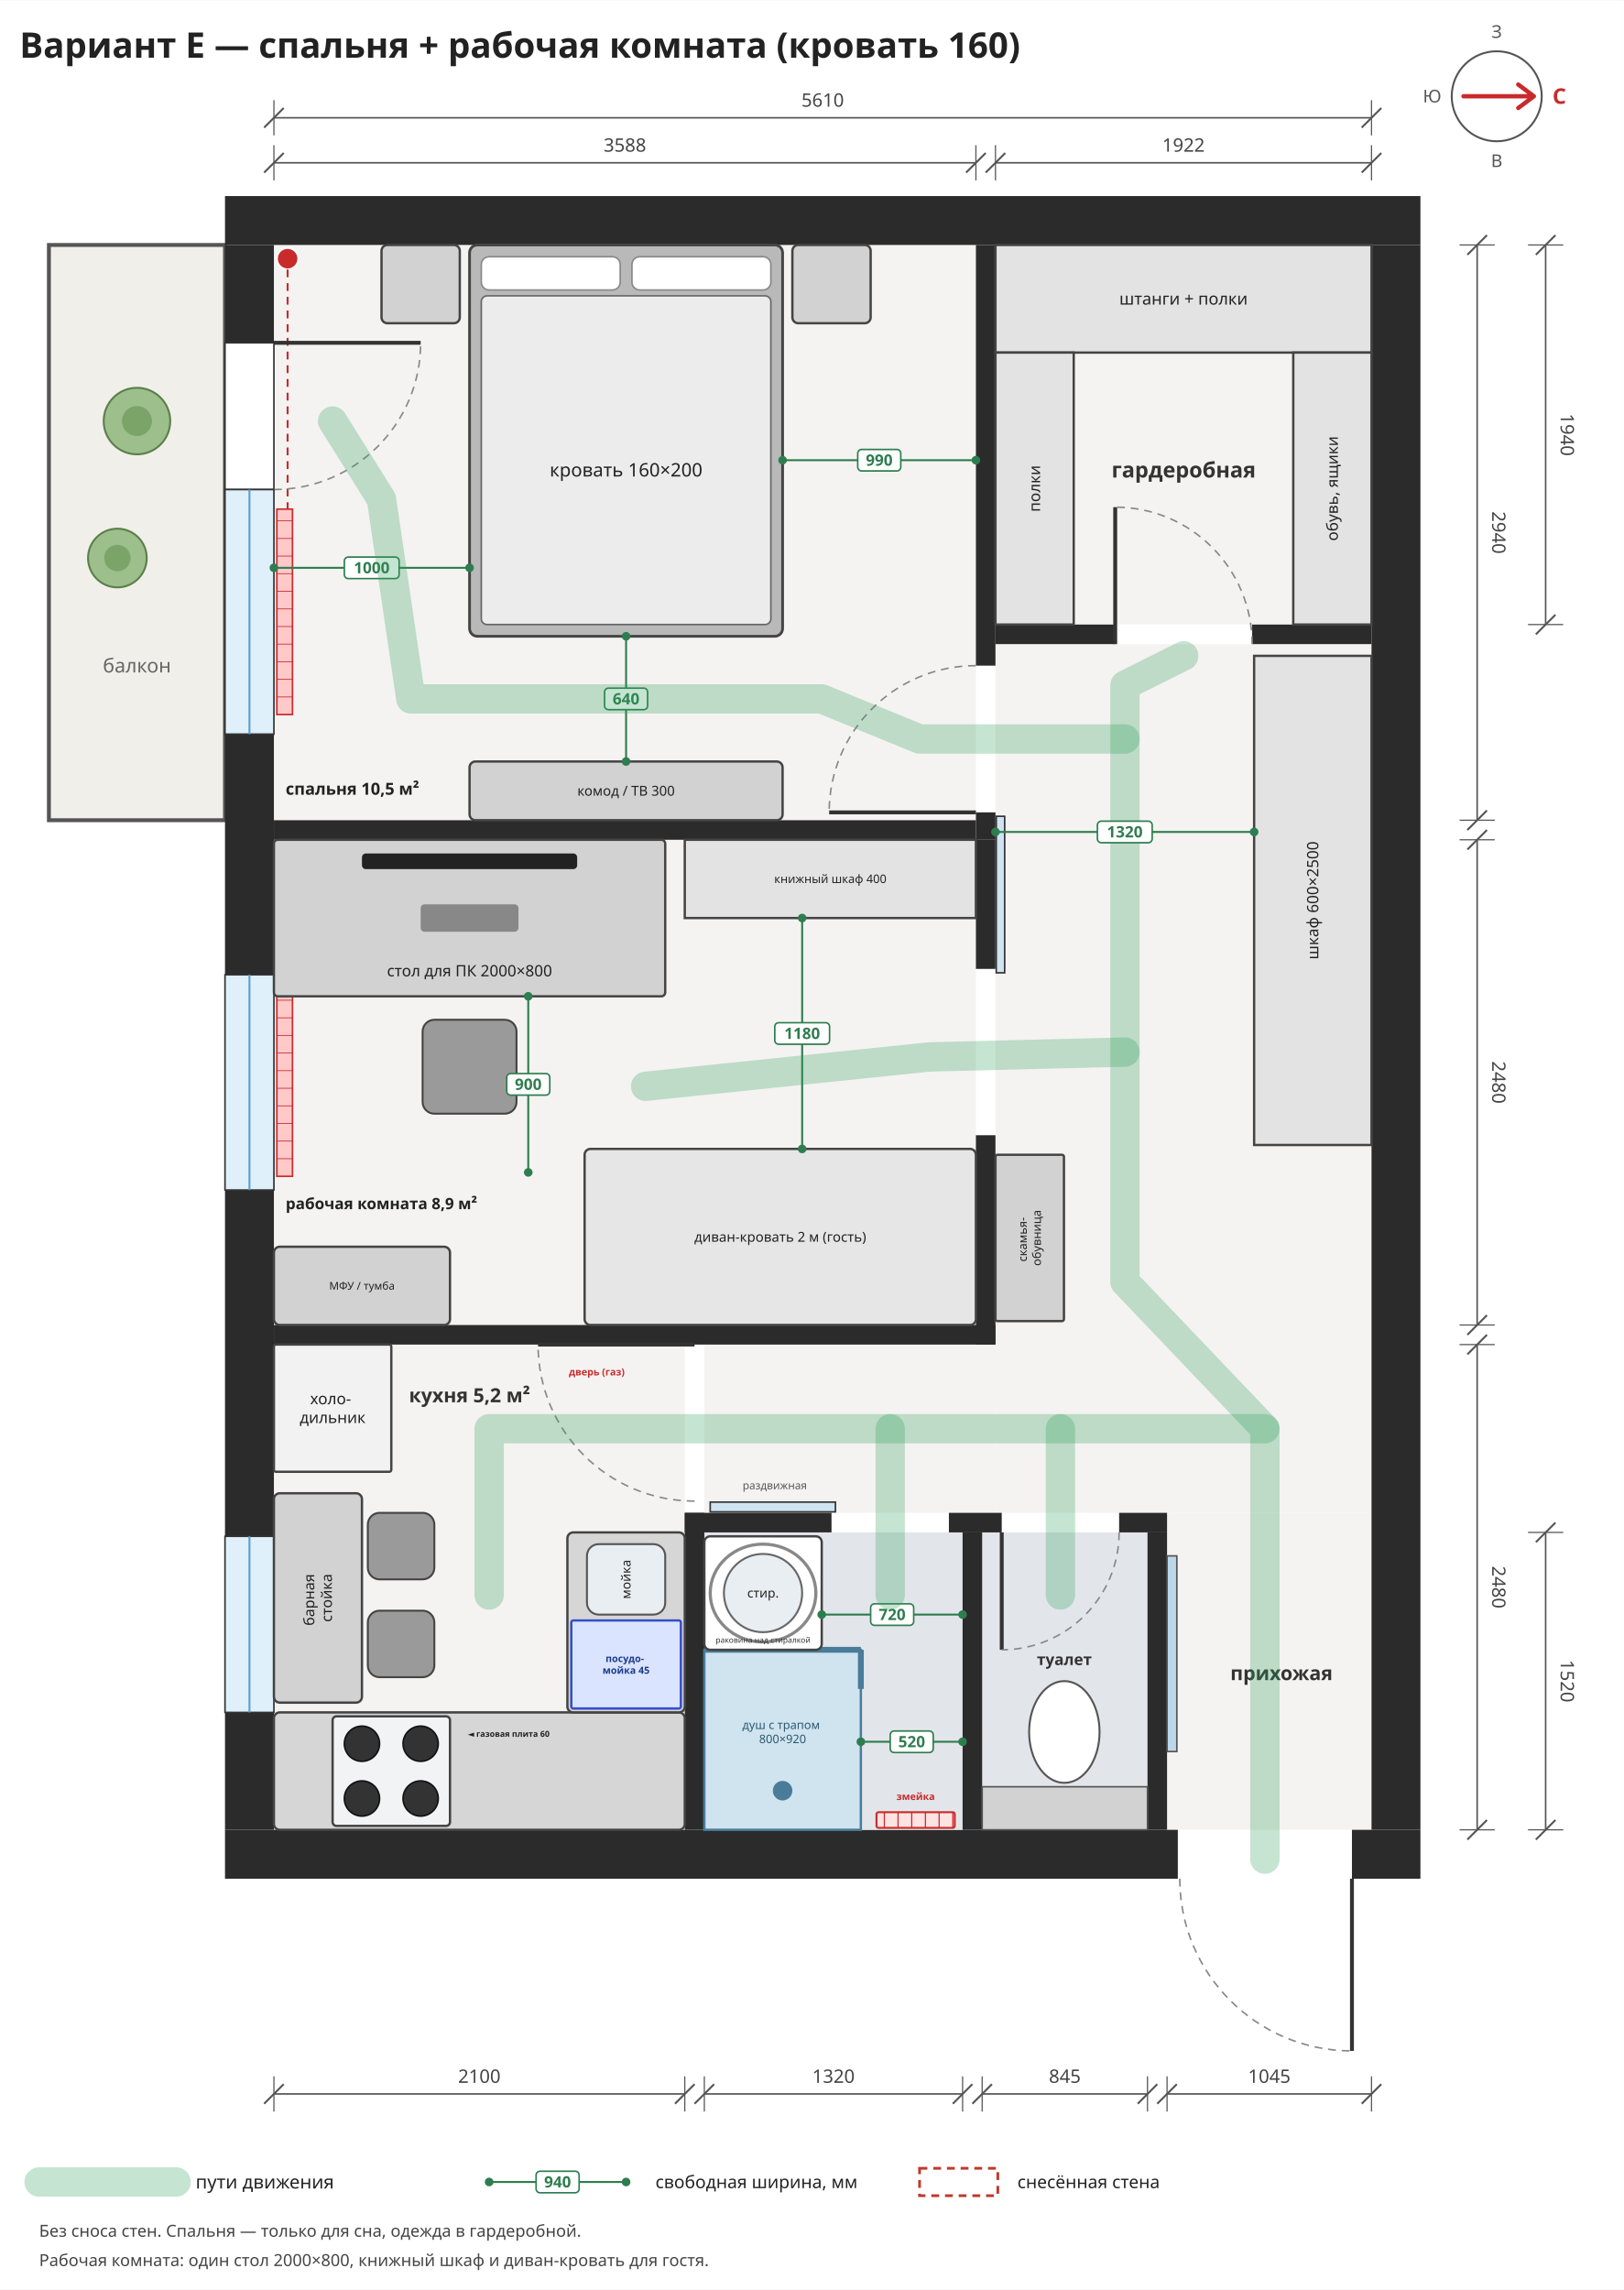
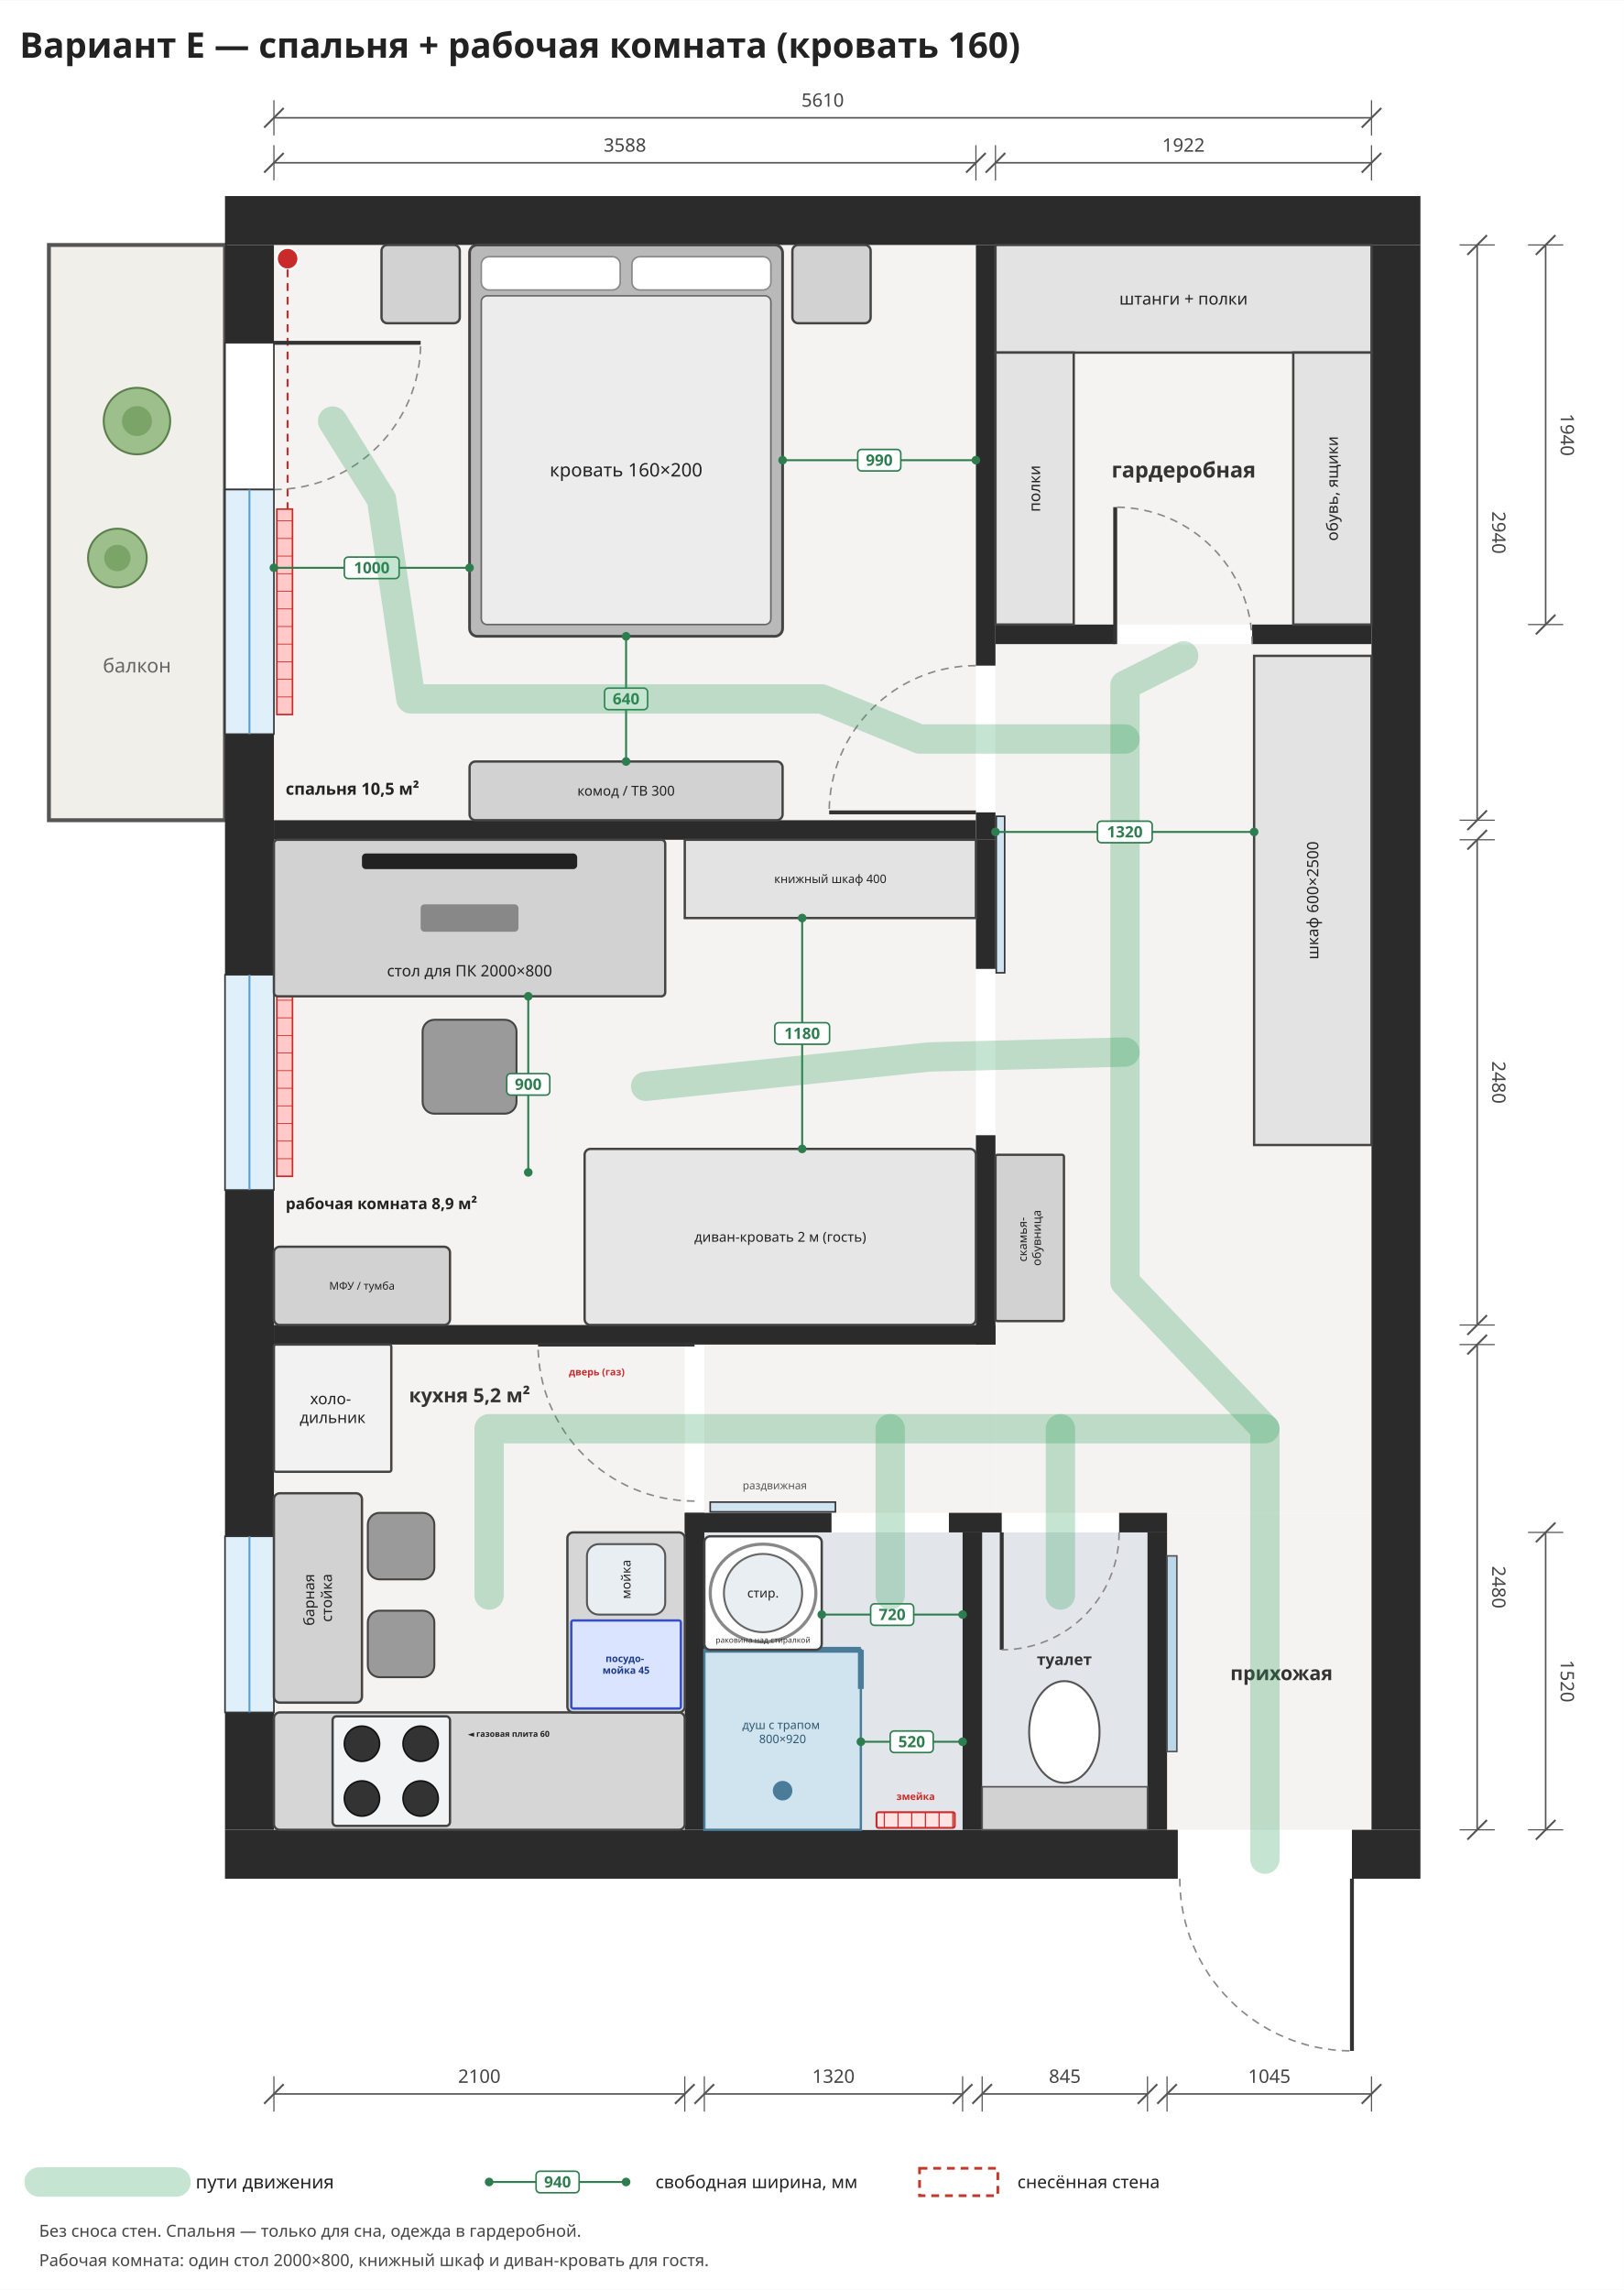
<svg xmlns="http://www.w3.org/2000/svg" viewBox="-1400 -1250 8300 11700" width="1185" height="1671">
  <rect x="-1400" y="-1250" width="8300" height="11700" fill="#ffffff" />
  <rect x="0" y="0" width="3588" height="2940" rx="0" fill="#f4f3f1" stroke="none" stroke-width="12" opacity="1" />
  <rect x="0" y="3040" width="3588" height="2480" rx="0" fill="#f4f3f1" stroke="none" stroke-width="12" opacity="1" />
  <rect x="0" y="5620" width="2100" height="2480" rx="0" fill="#f4f3f1" stroke="none" stroke-width="12" opacity="1" />
  <rect x="3688" y="0" width="1922" height="1940" rx="0" fill="#f4f3f1" stroke="none" stroke-width="12" opacity="1" />
  <rect x="3688" y="2040" width="1922" height="4440" rx="0" fill="#f4f3f1" stroke="none" stroke-width="12" opacity="1" />
  <rect x="2200" y="5620" width="1488" height="860" rx="0" fill="#f4f3f1" stroke="none" stroke-width="12" opacity="1" />
  <rect x="4565" y="6480" width="1045" height="1620" rx="0" fill="#f4f3f1" stroke="none" stroke-width="12" opacity="1" />
  <rect x="-1150" y="0" width="900" height="2940" rx="0" fill="#f1efe9" stroke="#555" stroke-width="20" opacity="1" />
  <text font-family="Noto Sans, DejaVu Sans, Arial, sans-serif" font-size="100" fill="#666" font-weight="normal" text-anchor="middle">
    <tspan x="-700" y="2185.0">балкон</tspan>
  </text>
  <rect x="15" y="1350" width="80" height="1050" rx="0" fill="#ffc9c9" stroke="#c92a2a" stroke-width="8" opacity="1" />
  <line x1="15" y1="1410" x2="95" y2="1410" stroke="#c92a2a" stroke-width="4" />
  <line x1="15" y1="1500" x2="95" y2="1500" stroke="#c92a2a" stroke-width="4" />
  <line x1="15" y1="1590" x2="95" y2="1590" stroke="#c92a2a" stroke-width="4" />
  <line x1="15" y1="1680" x2="95" y2="1680" stroke="#c92a2a" stroke-width="4" />
  <line x1="15" y1="1770" x2="95" y2="1770" stroke="#c92a2a" stroke-width="4" />
  <line x1="15" y1="1860" x2="95" y2="1860" stroke="#c92a2a" stroke-width="4" />
  <line x1="15" y1="1950" x2="95" y2="1950" stroke="#c92a2a" stroke-width="4" />
  <line x1="15" y1="2040" x2="95" y2="2040" stroke="#c92a2a" stroke-width="4" />
  <line x1="15" y1="2130" x2="95" y2="2130" stroke="#c92a2a" stroke-width="4" />
  <line x1="15" y1="2220" x2="95" y2="2220" stroke="#c92a2a" stroke-width="4" />
  <line x1="15" y1="2310" x2="95" y2="2310" stroke="#c92a2a" stroke-width="4" />
  <rect x="15" y="3800" width="80" height="960" rx="0" fill="#ffc9c9" stroke="#c92a2a" stroke-width="8" opacity="1" />
  <line x1="15" y1="3860" x2="95" y2="3860" stroke="#c92a2a" stroke-width="4" />
  <line x1="15" y1="3950" x2="95" y2="3950" stroke="#c92a2a" stroke-width="4" />
  <line x1="15" y1="4040" x2="95" y2="4040" stroke="#c92a2a" stroke-width="4" />
  <line x1="15" y1="4130" x2="95" y2="4130" stroke="#c92a2a" stroke-width="4" />
  <line x1="15" y1="4220" x2="95" y2="4220" stroke="#c92a2a" stroke-width="4" />
  <line x1="15" y1="4310" x2="95" y2="4310" stroke="#c92a2a" stroke-width="4" />
  <line x1="15" y1="4400" x2="95" y2="4400" stroke="#c92a2a" stroke-width="4" />
  <line x1="15" y1="4490" x2="95" y2="4490" stroke="#c92a2a" stroke-width="4" />
  <line x1="15" y1="4580" x2="95" y2="4580" stroke="#c92a2a" stroke-width="4" />
  <line x1="15" y1="4670" x2="95" y2="4670" stroke="#c92a2a" stroke-width="4" />
  <rect x="15" y="6700" width="80" height="700" rx="0" fill="#ffc9c9" stroke="#c92a2a" stroke-width="8" opacity="1" />
  <line x1="15" y1="6760" x2="95" y2="6760" stroke="#c92a2a" stroke-width="4" />
  <line x1="15" y1="6850" x2="95" y2="6850" stroke="#c92a2a" stroke-width="4" />
  <line x1="15" y1="6940" x2="95" y2="6940" stroke="#c92a2a" stroke-width="4" />
  <line x1="15" y1="7030" x2="95" y2="7030" stroke="#c92a2a" stroke-width="4" />
  <line x1="15" y1="7120" x2="95" y2="7120" stroke="#c92a2a" stroke-width="4" />
  <line x1="15" y1="7210" x2="95" y2="7210" stroke="#c92a2a" stroke-width="4" />
  <line x1="15" y1="7300" x2="95" y2="7300" stroke="#c92a2a" stroke-width="4" />
  <line x1="15" y1="7390" x2="95" y2="7390" stroke="#c92a2a" stroke-width="4" />
  <circle cx="70" cy="70" r="55" fill="#c92a2a" stroke="#fff" stroke-width="10" />
  <circle cx="70" cy="3110" r="55" fill="#c92a2a" stroke="#fff" stroke-width="10" />
  <path d="M70,125 L70,1350" stroke="#c92a2a" stroke-width="10" stroke-dasharray="40,30" fill="none" />
  <path d="M70,3165 L70,3800" stroke="#c92a2a" stroke-width="10" stroke-dasharray="40,30" fill="none" />
  <rect x="-250" y="-250" width="6110" height="250" rx="0" fill="#2b2b2b" stroke="none" stroke-width="12" opacity="1" />
  <rect x="-250" y="8100" width="4870" height="250" rx="0" fill="#2b2b2b" stroke="none" stroke-width="12" opacity="1" />
  <rect x="5510" y="8100" width="350" height="250" rx="0" fill="#2b2b2b" stroke="none" stroke-width="12" opacity="1" />
  <rect x="-250" y="0" width="250" height="500" rx="0" fill="#2b2b2b" stroke="none" stroke-width="12" opacity="1" />
  <rect x="-250" y="2500" width="250" height="1230" rx="0" fill="#2b2b2b" stroke="none" stroke-width="12" opacity="1" />
  <rect x="-250" y="4830" width="250" height="1770" rx="0" fill="#2b2b2b" stroke="none" stroke-width="12" opacity="1" />
  <rect x="-250" y="7500" width="250" height="600" rx="0" fill="#2b2b2b" stroke="none" stroke-width="12" opacity="1" />
  <rect x="5610" y="0" width="250" height="8100" rx="0" fill="#2b2b2b" stroke="none" stroke-width="12" opacity="1" />
  <rect x="-250" y="500" width="250" height="750" rx="0" fill="#ffffff" stroke="#333" stroke-width="8" opacity="1" />
  <line x1="0" y1="500" x2="750.0" y2="500.0" stroke="#333" stroke-width="20" />
  <path d="M0,1250 A750,750 0 0,0 750,500" fill="none" stroke="#888" stroke-width="8" stroke-dasharray="40,30" />
  <rect x="-250" y="1250" width="250" height="1250" rx="0" fill="#dff0fb" stroke="#333" stroke-width="8" opacity="1" />
  <line x1="-125.0" y1="1250" x2="-125.0" y2="2500" stroke="#5a9fd4" stroke-width="10" />
  <rect x="-250" y="3730" width="250" height="1100" rx="0" fill="#dff0fb" stroke="#333" stroke-width="8" opacity="1" />
  <line x1="-125.0" y1="3730" x2="-125.0" y2="4830" stroke="#5a9fd4" stroke-width="10" />
  <rect x="-250" y="6600" width="250" height="900" rx="0" fill="#dff0fb" stroke="#333" stroke-width="8" opacity="1" />
  <line x1="-125.0" y1="6600" x2="-125.0" y2="7500" stroke="#5a9fd4" stroke-width="10" />
  <rect x="0" y="2940" width="3588" height="100" rx="0" fill="#2b2b2b" stroke="none" stroke-width="12" opacity="1" />
  <rect x="0" y="5520" width="3688" height="100" rx="0" fill="#2b2b2b" stroke="none" stroke-width="12" opacity="1" />
  <rect x="3588" y="0" width="100" height="2150" rx="0" fill="#2b2b2b" stroke="none" stroke-width="12" opacity="1" />
  <rect x="3588" y="2900" width="100" height="140" rx="0" fill="#2b2b2b" stroke="none" stroke-width="12" opacity="1" />
  <rect x="3588" y="3040" width="100" height="660" rx="0" fill="#2b2b2b" stroke="none" stroke-width="12" opacity="1" />
  <rect x="3588" y="4550" width="100" height="1070" rx="0" fill="#2b2b2b" stroke="none" stroke-width="12" opacity="1" />
  <rect x="3692" y="2920" width="43" height="800" rx="0" fill="#cfe3f1" stroke="#333" stroke-width="8" opacity="1" />
  <rect x="3688" y="1940" width="612" height="100" rx="0" fill="#2b2b2b" stroke="none" stroke-width="12" opacity="1" />
  <rect x="5000" y="1940" width="610" height="100" rx="0" fill="#2b2b2b" stroke="none" stroke-width="12" opacity="1" />
  <line x1="3588" y1="2900" x2="2838.0" y2="2900.0" stroke="#333" stroke-width="20" />
  <path d="M3588,2150 A750,750 0 0,0 2838,2900" fill="none" stroke="#888" stroke-width="8" stroke-dasharray="40,30" />
  <line x1="4300" y1="2040" x2="4300.0" y2="1340.0" stroke="#333" stroke-width="20" />
  <path d="M5000,2040 A700,700 0 0,0 4300,1340" fill="none" stroke="#888" stroke-width="8" stroke-dasharray="40,30" />
  <line x1="5510" y1="8350" x2="5510.0" y2="9230.0" stroke="#333" stroke-width="20" />
  <path d="M4630,8350 A880,880 0 0,0 5510,9230" fill="none" stroke="#888" stroke-width="8" stroke-dasharray="40,30" />
  <rect x="2200" y="6580" width="1320" height="1520" rx="0" fill="#e2e6ea" stroke="none" stroke-width="12" opacity="1" />
  <rect x="3620" y="6580" width="845" height="1520" rx="0" fill="#e2e6ea" stroke="none" stroke-width="12" opacity="1" />
  <rect x="2100" y="6480" width="100" height="1620" rx="0" fill="#2b2b2b" stroke="none" stroke-width="12" opacity="1" />
  <rect x="4465" y="6580" width="100" height="1520" rx="0" fill="#2b2b2b" stroke="none" stroke-width="12" opacity="1" />
  <rect x="2100" y="6480" width="750" height="100" rx="0" fill="#2b2b2b" stroke="none" stroke-width="12" opacity="1" />
  <rect x="3450" y="6480" width="270" height="100" rx="0" fill="#2b2b2b" stroke="none" stroke-width="12" opacity="1" />
  <rect x="4320" y="6480" width="245" height="100" rx="0" fill="#2b2b2b" stroke="none" stroke-width="12" opacity="1" />
  <rect x="3520" y="6580" width="100" height="1520" rx="0" fill="#2b2b2b" stroke="none" stroke-width="12" opacity="1" />
  <rect x="2230" y="6425" width="640" height="50" rx="0" fill="#cfe3f1" stroke="#333" stroke-width="8" opacity="1" />
  <text font-family="Noto Sans, DejaVu Sans, Arial, sans-serif" font-size="55" fill="#555" font-weight="normal" text-anchor="middle">
    <tspan x="2560" y="6359.25">раздвижная</tspan>
  </text>
  <rect x="3080" y="8010" width="400" height="80" rx="10" fill="#ffe3e3" stroke="#c92a2a" stroke-width="10" opacity="1" />
  <line x1="3120" y1="8010" x2="3120" y2="8090" stroke="#c92a2a" stroke-width="6" />
  <line x1="3190" y1="8010" x2="3190" y2="8090" stroke="#c92a2a" stroke-width="6" />
  <line x1="3260" y1="8010" x2="3260" y2="8090" stroke="#c92a2a" stroke-width="6" />
  <line x1="3330" y1="8010" x2="3330" y2="8090" stroke="#c92a2a" stroke-width="6" />
  <line x1="3400" y1="8010" x2="3400" y2="8090" stroke="#c92a2a" stroke-width="6" />
  <line x1="3470" y1="8010" x2="3470" y2="8090" stroke="#c92a2a" stroke-width="6" />
  <text font-family="Noto Sans, DejaVu Sans, Arial, sans-serif" font-size="50" fill="#c92a2a" font-weight="bold" text-anchor="middle">
    <tspan x="3280" y="7947.5">змейка</tspan>
  </text>
  <rect x="2200" y="7180" width="800" height="920" rx="0" fill="#cfe4ef" stroke="#4a7c99" stroke-width="12" opacity="1" />
  <line x1="2200" y1="7180" x2="3000" y2="7180" stroke="#4a7c99" stroke-width="30" />
  <line x1="3000" y1="7180" x2="3000" y2="7380" stroke="#4a7c99" stroke-width="30" />
  <circle cx="2600" cy="7900" r="50" fill="#4a7c99" stroke="none" stroke-width="0" />
  <text font-family="Noto Sans, DejaVu Sans, Arial, sans-serif" font-size="60" fill="#2d5870" font-weight="normal" text-anchor="middle">
    <tspan x="2600" y="7585.0">душ с трапом</tspan>
    <tspan x="2600" y="7657.0">800×920</tspan>
  </text>
  <rect x="2200" y="6600" width="600" height="580" rx="30" fill="#ffffff" stroke="#444" stroke-width="12" opacity="1" />
  <circle cx="2500" cy="6890" r="200" fill="#e8eef2" stroke="#666" stroke-width="10" />
  <ellipse cx="2500" cy="6890" rx="270" ry="250" fill="none" stroke="#888" stroke-width="16" />
  <text font-family="Noto Sans, DejaVu Sans, Arial, sans-serif" font-size="65" fill="#222" font-weight="normal" text-anchor="middle">
    <tspan x="2500" y="6912.75">стир.</tspan>
  </text>
  <text font-family="Noto Sans, DejaVu Sans, Arial, sans-serif" font-size="40" fill="#333" font-weight="normal" text-anchor="middle">
    <tspan x="2500" y="7144.0">раковина над стиралкой</tspan>
  </text>
  <rect x="3620" y="7880" width="845" height="220" rx="0" fill="#d2d2d2" stroke="#555" stroke-width="8" opacity="1" />
  <ellipse cx="4040" cy="7600" rx="180" ry="260" fill="#ffffff" stroke="#555" stroke-width="10" />
  <line x1="3720" y1="6580" x2="3720.0" y2="7180.0" stroke="#333" stroke-width="20" />
  <path d="M4320,6580 A600,600 0 0,1 3720,7180" fill="none" stroke="#888" stroke-width="8" stroke-dasharray="40,30" />
  <text font-family="Noto Sans, DejaVu Sans, Arial, sans-serif" font-size="80" fill="#333" font-weight="bold" text-anchor="middle">
    <tspan x="4040" y="7258.0">туалет</tspan>
  </text>
  <line x1="2800" y1="7000" x2="3520" y2="7000" stroke="#2e7d4f" stroke-width="10" />
  <circle cx="2800" cy="7000" r="22" fill="#2e7d4f" stroke="none" stroke-width="0" />
  <circle cx="3520" cy="7000" r="22" fill="#2e7d4f" stroke="none" stroke-width="0" />
  <rect x="3050.0" y="6945.0" width="220.0" height="110.0" rx="20" fill="#ffffff" stroke="#2e7d4f" stroke-width="8" opacity="1" />
  <text font-family="Noto Sans, DejaVu Sans, Arial, sans-serif" font-size="80" fill="#2e7d4f" font-weight="bold" text-anchor="middle">
    <tspan x="3160.0" y="7028.0">720</tspan>
  </text>
  <line x1="3000" y1="7650" x2="3520" y2="7650" stroke="#2e7d4f" stroke-width="10" />
  <circle cx="3000" cy="7650" r="22" fill="#2e7d4f" stroke="none" stroke-width="0" />
  <circle cx="3520" cy="7650" r="22" fill="#2e7d4f" stroke="none" stroke-width="0" />
  <rect x="3150.0" y="7595.0" width="220.0" height="110.0" rx="20" fill="#ffffff" stroke="#2e7d4f" stroke-width="8" opacity="1" />
  <text font-family="Noto Sans, DejaVu Sans, Arial, sans-serif" font-size="80" fill="#2e7d4f" font-weight="bold" text-anchor="middle">
    <tspan x="3260.0" y="7678.0">520</tspan>
  </text>
  <rect x="4565" y="6700" width="50" height="1000" rx="0" fill="#bcd7ea" stroke="#555" stroke-width="8" opacity="1" />
  <text font-family="Noto Sans, DejaVu Sans, Arial, sans-serif" font-size="100" fill="#333" font-weight="bold" text-anchor="middle">
    <tspan x="5150" y="7335.0">прихожая</tspan>
  </text>
  <rect x="0" y="7500" width="2100" height="600" rx="30" fill="#d6d6d6" stroke="#444" stroke-width="12" opacity="1" />
  <rect x="1500" y="6580" width="600" height="920" rx="30" fill="#d6d6d6" stroke="#444" stroke-width="12" opacity="1" />
  <rect x="300" y="7520" width="600" height="560" rx="20" fill="#f1f3f5" stroke="#444" stroke-width="12" opacity="1" />
  <circle cx="450" cy="7660" r="90" fill="#333" stroke="#111" stroke-width="8" />
  <circle cx="750" cy="7660" r="90" fill="#333" stroke="#111" stroke-width="8" />
  <circle cx="450" cy="7940" r="90" fill="#333" stroke="#111" stroke-width="8" />
  <circle cx="750" cy="7940" r="90" fill="#333" stroke="#111" stroke-width="8" />
  <text font-family="Noto Sans, DejaVu Sans, Arial, sans-serif" font-size="42" fill="#222" font-weight="bold" text-anchor="middle">
    <tspan x="1200" y="7624.7">◄ газовая плита 60</tspan>
  </text>
  <rect x="1600" y="6640" width="400" height="360" rx="60" fill="#e9eef2" stroke="#555" stroke-width="10" opacity="1" />
  <text font-family="Noto Sans, DejaVu Sans, Arial, sans-serif" font-size="65" fill="#222" font-weight="normal" text-anchor="middle" transform="rotate(-90 1800 6820)">
    <tspan x="1800" y="6842.75">мойка</tspan>
  </text>
  <rect x="1520" y="7030" width="560" height="450" rx="10" fill="#dbe4ff" stroke="#364fc7" stroke-width="12" opacity="1" />
  <text font-family="Noto Sans, DejaVu Sans, Arial, sans-serif" font-size="50" fill="#1c3a8a" font-weight="bold" text-anchor="middle">
    <tspan x="1800" y="7242.5">посудо-</tspan>
    <tspan x="1800" y="7302.5">мойка 45</tspan>
  </text>
  <rect x="0" y="5620" width="600" height="650" rx="10" fill="#f2f2f2" stroke="#444" stroke-width="12" opacity="1" />
  <text font-family="Noto Sans, DejaVu Sans, Arial, sans-serif" font-size="80" fill="#222" font-weight="normal" text-anchor="middle">
    <tspan x="300.0" y="5925.0">холо-</tspan>
    <tspan x="300.0" y="6021.0">дильник</tspan>
  </text>
  <line x1="2150" y1="5620" x2="1350.0" y2="5620.0" stroke="#333" stroke-width="20" />
  <path d="M2150,6420 A800,800 0 0,1 1350,5620" fill="none" stroke="#888" stroke-width="8" stroke-dasharray="40,30" />
  <text font-family="Noto Sans, DejaVu Sans, Arial, sans-serif" font-size="50" fill="#c92a2a" font-weight="bold" text-anchor="middle">
    <tspan x="1650" y="5777.5">дверь (газ)</tspan>
  </text>
  <rect x="0" y="6380" width="450" height="1070" rx="30" fill="#d2d2d2" stroke="#444" stroke-width="12" opacity="1" />
  <text font-family="Noto Sans, DejaVu Sans, Arial, sans-serif" font-size="75" fill="#222" font-weight="normal" text-anchor="middle" transform="rotate(-90 225.0 6915.0)">
    <tspan x="225.0" y="6896.25">барная</tspan>
    <tspan x="225.0" y="6986.25">стойка</tspan>
  </text>
  <rect x="480" y="6480" width="340" height="340" rx="60" fill="#9a9a9a" stroke="#444" stroke-width="10" opacity="1" />
  <rect x="480" y="6980" width="340" height="340" rx="60" fill="#9a9a9a" stroke="#444" stroke-width="10" opacity="1" />
  <text font-family="Noto Sans, DejaVu Sans, Arial, sans-serif" font-size="100" fill="#333" font-weight="bold" text-anchor="middle">
    <tspan x="1000" y="5915.0">кухня 5,2 м²</tspan>
  </text>
  <rect x="3688" y="0" width="1922" height="550" rx="0" fill="#e3e3e3" stroke="#444" stroke-width="12" opacity="1" />
  <text font-family="Noto Sans, DejaVu Sans, Arial, sans-serif" font-size="85" fill="#222" font-weight="normal" text-anchor="middle">
    <tspan x="4649.0" y="304.75">штанги + полки</tspan>
  </text>
  <rect x="3688" y="550" width="400" height="1390" rx="0" fill="#e3e3e3" stroke="#444" stroke-width="12" opacity="1" />
  <text font-family="Noto Sans, DejaVu Sans, Arial, sans-serif" font-size="80" fill="#222" font-weight="normal" text-anchor="middle" transform="rotate(-90 3888.0 1245.0)">
    <tspan x="3888.0" y="1273.0">полки</tspan>
  </text>
  <rect x="5210" y="550" width="400" height="1390" rx="0" fill="#e3e3e3" stroke="#444" stroke-width="12" opacity="1" />
  <text font-family="Noto Sans, DejaVu Sans, Arial, sans-serif" font-size="80" fill="#222" font-weight="normal" text-anchor="middle" transform="rotate(-90 5410.0 1245.0)">
    <tspan x="5410.0" y="1273.0">обувь, ящики</tspan>
  </text>
  <text font-family="Noto Sans, DejaVu Sans, Arial, sans-serif" font-size="110" fill="#333" font-weight="bold" text-anchor="middle">
    <tspan x="4650" y="1188.5">гардеробная</tspan>
  </text>
  <rect x="5010" y="2100" width="600" height="2500" rx="0" fill="#e3e3e3" stroke="#444" stroke-width="12" opacity="1" />
  <text font-family="Noto Sans, DejaVu Sans, Arial, sans-serif" font-size="80" fill="#222" font-weight="normal" text-anchor="middle" transform="rotate(-90 5310.0 3350.0)">
    <tspan x="5310.0" y="3378.0">шкаф 600×2500</tspan>
  </text>
  <rect x="3688" y="4650" width="350" height="850" rx="10" fill="#d2d2d2" stroke="#444" stroke-width="12" opacity="1" />
  <text font-family="Noto Sans, DejaVu Sans, Arial, sans-serif" font-size="60" fill="#222" font-weight="normal" text-anchor="middle" transform="rotate(-90 3863.0 5075.0)">
    <tspan x="3863.0" y="5060.0">скамья-</tspan>
    <tspan x="3863.0" y="5132.0">обувница</tspan>
  </text>
  <circle cx="-700" cy="900" r="170" fill="#9cbf8b" stroke="#5b7f4c" stroke-width="10" />
  <circle cx="-700" cy="900" r="76.5" fill="#7ba468" stroke="none" stroke-width="0" />
  <circle cx="-800" cy="1600" r="150" fill="#9cbf8b" stroke="#5b7f4c" stroke-width="10" />
  <circle cx="-800" cy="1600" r="67.5" fill="#7ba468" stroke="none" stroke-width="0" />
  <rect x="1000" y="0" width="1600" height="2000" rx="40" fill="#b9b9b9" stroke="#444" stroke-width="14" opacity="1" />
  <rect x="1060" y="260" width="1480" height="1680" rx="30" fill="#ececec" stroke="#666" stroke-width="8" opacity="1" />
  <rect x="1060.0" y="60" width="710.0" height="170" rx="40" fill="#ffffff" stroke="#888" stroke-width="8" opacity="1" />
  <rect x="1830.0" y="60" width="710.0" height="170" rx="40" fill="#ffffff" stroke="#888" stroke-width="8" opacity="1" />
  <text font-family="Noto Sans, DejaVu Sans, Arial, sans-serif" font-size="95" fill="#222" font-weight="normal" text-anchor="middle">
    <tspan x="1800.0" y="1183.25">кровать 160×200</tspan>
  </text>
  <rect x="550" y="0" width="400" height="400" rx="30" fill="#d2d2d2" stroke="#444" stroke-width="12" opacity="1" />
  <rect x="2650" y="0" width="400" height="400" rx="30" fill="#d2d2d2" stroke="#444" stroke-width="12" opacity="1" />
  <rect x="1000" y="2640" width="1600" height="300" rx="30" fill="#d2d2d2" stroke="#444" stroke-width="12" opacity="1" />
  <text font-family="Noto Sans, DejaVu Sans, Arial, sans-serif" font-size="70" fill="#222" font-weight="normal" text-anchor="middle">
    <tspan x="1800.0" y="2814.5">комод / ТВ 300</tspan>
  </text>
  <text font-family="Noto Sans, DejaVu Sans, Arial, sans-serif" font-size="85" fill="#222" font-weight="bold" text-anchor="start">
    <tspan x="60" y="2809.75">спальня 10,5 м²</tspan>
  </text>
  <line x1="2600" y1="1100" x2="3588" y2="1100" stroke="#2e7d4f" stroke-width="10" />
  <circle cx="2600" cy="1100" r="22" fill="#2e7d4f" stroke="none" stroke-width="0" />
  <circle cx="3588" cy="1100" r="22" fill="#2e7d4f" stroke="none" stroke-width="0" />
  <rect x="2984.0" y="1045.0" width="220.0" height="110.0" rx="20" fill="#ffffff" stroke="#2e7d4f" stroke-width="8" opacity="1" />
  <text font-family="Noto Sans, DejaVu Sans, Arial, sans-serif" font-size="80" fill="#2e7d4f" font-weight="bold" text-anchor="middle">
    <tspan x="3094.0" y="1128.0">990</tspan>
  </text>
  <line x1="0" y1="1650" x2="1000" y2="1650" stroke="#2e7d4f" stroke-width="10" />
  <circle cx="0" cy="1650" r="22" fill="#2e7d4f" stroke="none" stroke-width="0" />
  <circle cx="1000" cy="1650" r="22" fill="#2e7d4f" stroke="none" stroke-width="0" />
  <rect x="360.0" y="1595.0" width="280.0" height="110.0" rx="20" fill="#ffffff" stroke="#2e7d4f" stroke-width="8" opacity="1" />
  <text font-family="Noto Sans, DejaVu Sans, Arial, sans-serif" font-size="80" fill="#2e7d4f" font-weight="bold" text-anchor="middle">
    <tspan x="500.0" y="1678.0">1000</tspan>
  </text>
  <line x1="1800" y1="2000" x2="1800" y2="2640" stroke="#2e7d4f" stroke-width="10" />
  <circle cx="1800" cy="2000" r="22" fill="#2e7d4f" stroke="none" stroke-width="0" />
  <circle cx="1800" cy="2640" r="22" fill="#2e7d4f" stroke="none" stroke-width="0" />
  <rect x="1690.0" y="2265.0" width="220.0" height="110.0" rx="20" fill="#ffffff" stroke="#2e7d4f" stroke-width="8" opacity="1" />
  <text font-family="Noto Sans, DejaVu Sans, Arial, sans-serif" font-size="80" fill="#2e7d4f" font-weight="bold" text-anchor="middle">
    <tspan x="1800.0" y="2348.0">640</tspan>
  </text>
  <rect x="0" y="3040" width="2000" height="800" rx="20" fill="#d2d2d2" stroke="#444" stroke-width="12" opacity="1" />
  <rect x="450.0" y="3110" width="1100.0" height="80" rx="20" fill="#222" stroke="none" stroke-width="0" opacity="1" />
  <rect x="750.0" y="3370" width="500.0" height="140" rx="20" fill="#888" stroke="none" stroke-width="0" opacity="1" />
  <text font-family="Noto Sans, DejaVu Sans, Arial, sans-serif" font-size="80" fill="#222" font-weight="normal" text-anchor="middle">
    <tspan x="1000.0" y="3738.0">стол для ПК 2000×800</tspan>
  </text>
  <rect x="760" y="3960" width="480" height="480" rx="60" fill="#9a9a9a" stroke="#444" stroke-width="10" opacity="1" />
  <rect x="2100" y="3040" width="1488" height="400" rx="0" fill="#e3e3e3" stroke="#444" stroke-width="12" opacity="1" />
  <text font-family="Noto Sans, DejaVu Sans, Arial, sans-serif" font-size="60" fill="#222" font-weight="normal" text-anchor="middle">
    <tspan x="2844.0" y="3261.0">книжный шкаф 400</tspan>
  </text>
  <rect x="1588" y="4620" width="2000" height="900" rx="30" fill="#e6e6e6" stroke="#444" stroke-width="12" opacity="1" />
  <text font-family="Noto Sans, DejaVu Sans, Arial, sans-serif" font-size="70" fill="#222" font-weight="normal" text-anchor="middle">
    <tspan x="2588.0" y="5094.5">диван-кровать 2 м (гость)</tspan>
  </text>
  <rect x="0" y="5120" width="900" height="400" rx="30" fill="#d2d2d2" stroke="#444" stroke-width="12" opacity="1" />
  <text font-family="Noto Sans, DejaVu Sans, Arial, sans-serif" font-size="55" fill="#222" font-weight="normal" text-anchor="middle">
    <tspan x="450.0" y="5339.25">МФУ / тумба</tspan>
  </text>
  <text font-family="Noto Sans, DejaVu Sans, Arial, sans-serif" font-size="80" fill="#222" font-weight="bold" text-anchor="start">
    <tspan x="60" y="4928.0">рабочая комната 8,9 м²</tspan>
  </text>
  <line x1="1300" y1="3840" x2="1300" y2="4740" stroke="#2e7d4f" stroke-width="10" />
  <circle cx="1300" cy="3840" r="22" fill="#2e7d4f" stroke="none" stroke-width="0" />
  <circle cx="1300" cy="4740" r="22" fill="#2e7d4f" stroke="none" stroke-width="0" />
  <rect x="1190.0" y="4235.0" width="220.0" height="110.0" rx="20" fill="#ffffff" stroke="#2e7d4f" stroke-width="8" opacity="1" />
  <text font-family="Noto Sans, DejaVu Sans, Arial, sans-serif" font-size="80" fill="#2e7d4f" font-weight="bold" text-anchor="middle">
    <tspan x="1300.0" y="4318.0">900</tspan>
  </text>
  <line x1="2700" y1="3440" x2="2700" y2="4620" stroke="#2e7d4f" stroke-width="10" />
  <circle cx="2700" cy="3440" r="22" fill="#2e7d4f" stroke="none" stroke-width="0" />
  <circle cx="2700" cy="4620" r="22" fill="#2e7d4f" stroke="none" stroke-width="0" />
  <rect x="2560.0" y="3975.0" width="280.0" height="110.0" rx="20" fill="#ffffff" stroke="#2e7d4f" stroke-width="8" opacity="1" />
  <text font-family="Noto Sans, DejaVu Sans, Arial, sans-serif" font-size="80" fill="#2e7d4f" font-weight="bold" text-anchor="middle">
    <tspan x="2700.0" y="4058.0">1180</tspan>
  </text>
  <path d="M5065,8250 L5065,6050 L4350,5300 L4350,2250 L4650,2100" fill="none" stroke="#2e9e5b" stroke-width="150" stroke-linecap="round" stroke-linejoin="round" opacity="0.28" />
  <path d="M4350,2525 L3300,2525 L2800,2320 L700,2320 L550,1300 L300,900" fill="none" stroke="#2e9e5b" stroke-width="150" stroke-linecap="round" stroke-linejoin="round" opacity="0.28" />
  <path d="M4350,4125 L3350,4150 L1900,4300" fill="none" stroke="#2e9e5b" stroke-width="150" stroke-linecap="round" stroke-linejoin="round" opacity="0.28" />
  <path d="M5065,6050 L1100,6050 L1100,6900" fill="none" stroke="#2e9e5b" stroke-width="150" stroke-linecap="round" stroke-linejoin="round" opacity="0.28" />
  <path d="M3150,6050 L3150,6900" fill="none" stroke="#2e9e5b" stroke-width="150" stroke-linecap="round" stroke-linejoin="round" opacity="0.28" />
  <path d="M4020,6050 L4020,6900" fill="none" stroke="#2e9e5b" stroke-width="150" stroke-linecap="round" stroke-linejoin="round" opacity="0.28" />
  <line x1="3688" y1="3000" x2="5010" y2="3000" stroke="#2e7d4f" stroke-width="10" />
  <circle cx="3688" cy="3000" r="22" fill="#2e7d4f" stroke="none" stroke-width="0" />
  <circle cx="5010" cy="3000" r="22" fill="#2e7d4f" stroke="none" stroke-width="0" />
  <rect x="4209.0" y="2945.0" width="280.0" height="110.0" rx="20" fill="#ffffff" stroke="#2e7d4f" stroke-width="8" opacity="1" />
  <text font-family="Noto Sans, DejaVu Sans, Arial, sans-serif" font-size="80" fill="#2e7d4f" font-weight="bold" text-anchor="middle">
    <tspan x="4349.0" y="3028.0">1320</tspan>
  </text>
-   <circle cx="6250" cy="-760" r="230.0" fill="#ffffff" stroke="#555" stroke-width="10" />
-   <path d="M6080.0,-760 L6440.0,-760 M6440.0,-760 L6360.0,-820.0 M6440.0,-760 L6360.0,-700.0" stroke="#c92a2a" stroke-width="22.0" fill="none" stroke-linecap="round" />
-   <text font-family="Noto Sans, DejaVu Sans, Arial, sans-serif" font-size="110.0" fill="#c92a2a" font-weight="bold" text-anchor="middle">
-     <tspan x="6570.0" y="-721.5">С</tspan>
-   </text>
-   <text font-family="Noto Sans, DejaVu Sans, Arial, sans-serif" font-size="90.0" fill="#555" font-weight="normal" text-anchor="middle">
-     <tspan x="5920.0" y="-728.5">Ю</tspan>
-   </text>
-   <text font-family="Noto Sans, DejaVu Sans, Arial, sans-serif" font-size="90.0" fill="#555" font-weight="normal" text-anchor="middle">
-     <tspan x="6250" y="-1058.5">З</tspan>
-   </text>
-   <text font-family="Noto Sans, DejaVu Sans, Arial, sans-serif" font-size="90.0" fill="#555" font-weight="normal" text-anchor="middle">
-     <tspan x="6250" y="-398.5">В</tspan>
-   </text>
  <line x1="0" y1="-650" x2="5610" y2="-650" stroke="#555" stroke-width="8" />
  <line x1="-50" y1="-600" x2="50" y2="-700" stroke="#555" stroke-width="10" />
  <line x1="0" y1="-740" x2="0" y2="-560" stroke="#555" stroke-width="6" />
  <line x1="5560" y1="-600" x2="5660" y2="-700" stroke="#555" stroke-width="10" />
  <line x1="5610" y1="-740" x2="5610" y2="-560" stroke="#555" stroke-width="6" />
  <text font-family="Noto Sans, DejaVu Sans, Arial, sans-serif" font-size="95" fill="#444" font-weight="normal" text-anchor="middle">
    <tspan x="2805.0" y="-706.75">5610</tspan>
  </text>
  <line x1="0" y1="-420" x2="3588" y2="-420" stroke="#555" stroke-width="8" />
  <line x1="-50" y1="-370" x2="50" y2="-470" stroke="#555" stroke-width="10" />
  <line x1="0" y1="-510" x2="0" y2="-330" stroke="#555" stroke-width="6" />
  <line x1="3538" y1="-370" x2="3638" y2="-470" stroke="#555" stroke-width="10" />
  <line x1="3588" y1="-510" x2="3588" y2="-330" stroke="#555" stroke-width="6" />
  <text font-family="Noto Sans, DejaVu Sans, Arial, sans-serif" font-size="95" fill="#444" font-weight="normal" text-anchor="middle">
    <tspan x="1794.0" y="-476.75">3588</tspan>
  </text>
  <line x1="3688" y1="-420" x2="5610" y2="-420" stroke="#555" stroke-width="8" />
  <line x1="3638" y1="-370" x2="3738" y2="-470" stroke="#555" stroke-width="10" />
  <line x1="3688" y1="-510" x2="3688" y2="-330" stroke="#555" stroke-width="6" />
  <line x1="5560" y1="-370" x2="5660" y2="-470" stroke="#555" stroke-width="10" />
  <line x1="5610" y1="-510" x2="5610" y2="-330" stroke="#555" stroke-width="6" />
  <text font-family="Noto Sans, DejaVu Sans, Arial, sans-serif" font-size="95" fill="#444" font-weight="normal" text-anchor="middle">
    <tspan x="4649.0" y="-476.75">1922</tspan>
  </text>
  <line x1="0" y1="9450" x2="2100" y2="9450" stroke="#555" stroke-width="8" />
  <line x1="-50" y1="9500" x2="50" y2="9400" stroke="#555" stroke-width="10" />
  <line x1="0" y1="9360" x2="0" y2="9540" stroke="#555" stroke-width="6" />
  <line x1="2050" y1="9500" x2="2150" y2="9400" stroke="#555" stroke-width="10" />
  <line x1="2100" y1="9360" x2="2100" y2="9540" stroke="#555" stroke-width="6" />
  <text font-family="Noto Sans, DejaVu Sans, Arial, sans-serif" font-size="95" fill="#444" font-weight="normal" text-anchor="middle">
    <tspan x="1050.0" y="9393.25">2100</tspan>
  </text>
  <line x1="2200" y1="9450" x2="3520" y2="9450" stroke="#555" stroke-width="8" />
  <line x1="2150" y1="9500" x2="2250" y2="9400" stroke="#555" stroke-width="10" />
  <line x1="2200" y1="9360" x2="2200" y2="9540" stroke="#555" stroke-width="6" />
  <line x1="3470" y1="9500" x2="3570" y2="9400" stroke="#555" stroke-width="10" />
  <line x1="3520" y1="9360" x2="3520" y2="9540" stroke="#555" stroke-width="6" />
  <text font-family="Noto Sans, DejaVu Sans, Arial, sans-serif" font-size="95" fill="#444" font-weight="normal" text-anchor="middle">
    <tspan x="2860.0" y="9393.25">1320</tspan>
  </text>
  <line x1="3620" y1="9450" x2="4465" y2="9450" stroke="#555" stroke-width="8" />
  <line x1="3570" y1="9500" x2="3670" y2="9400" stroke="#555" stroke-width="10" />
  <line x1="3620" y1="9360" x2="3620" y2="9540" stroke="#555" stroke-width="6" />
  <line x1="4415" y1="9500" x2="4515" y2="9400" stroke="#555" stroke-width="10" />
  <line x1="4465" y1="9360" x2="4465" y2="9540" stroke="#555" stroke-width="6" />
  <text font-family="Noto Sans, DejaVu Sans, Arial, sans-serif" font-size="95" fill="#444" font-weight="normal" text-anchor="middle">
    <tspan x="4042.5" y="9393.25">845</tspan>
  </text>
  <line x1="4565" y1="9450" x2="5610" y2="9450" stroke="#555" stroke-width="8" />
  <line x1="4515" y1="9500" x2="4615" y2="9400" stroke="#555" stroke-width="10" />
  <line x1="4565" y1="9360" x2="4565" y2="9540" stroke="#555" stroke-width="6" />
  <line x1="5560" y1="9500" x2="5660" y2="9400" stroke="#555" stroke-width="10" />
  <line x1="5610" y1="9360" x2="5610" y2="9540" stroke="#555" stroke-width="6" />
  <text font-family="Noto Sans, DejaVu Sans, Arial, sans-serif" font-size="95" fill="#444" font-weight="normal" text-anchor="middle">
    <tspan x="5087.5" y="9393.25">1045</tspan>
  </text>
  <line x1="6150" y1="0" x2="6150" y2="2940" stroke="#555" stroke-width="8" />
  <line x1="6100" y1="50" x2="6200" y2="-50" stroke="#555" stroke-width="10" />
  <line x1="6060" y1="0" x2="6240" y2="0" stroke="#555" stroke-width="6" />
  <line x1="6100" y1="2990" x2="6200" y2="2890" stroke="#555" stroke-width="10" />
  <line x1="6060" y1="2940" x2="6240" y2="2940" stroke="#555" stroke-width="6" />
  <text font-family="Noto Sans, DejaVu Sans, Arial, sans-serif" font-size="95" fill="#444" font-weight="normal" text-anchor="middle" transform="rotate(90 6260 1470.0)">
    <tspan x="6260" y="1503.25">2940</tspan>
  </text>
  <line x1="6150" y1="3040" x2="6150" y2="5520" stroke="#555" stroke-width="8" />
  <line x1="6100" y1="3090" x2="6200" y2="2990" stroke="#555" stroke-width="10" />
  <line x1="6060" y1="3040" x2="6240" y2="3040" stroke="#555" stroke-width="6" />
  <line x1="6100" y1="5570" x2="6200" y2="5470" stroke="#555" stroke-width="10" />
  <line x1="6060" y1="5520" x2="6240" y2="5520" stroke="#555" stroke-width="6" />
  <text font-family="Noto Sans, DejaVu Sans, Arial, sans-serif" font-size="95" fill="#444" font-weight="normal" text-anchor="middle" transform="rotate(90 6260 4280.0)">
    <tspan x="6260" y="4313.25">2480</tspan>
  </text>
  <line x1="6150" y1="5620" x2="6150" y2="8100" stroke="#555" stroke-width="8" />
  <line x1="6100" y1="5670" x2="6200" y2="5570" stroke="#555" stroke-width="10" />
  <line x1="6060" y1="5620" x2="6240" y2="5620" stroke="#555" stroke-width="6" />
  <line x1="6100" y1="8150" x2="6200" y2="8050" stroke="#555" stroke-width="10" />
  <line x1="6060" y1="8100" x2="6240" y2="8100" stroke="#555" stroke-width="6" />
  <text font-family="Noto Sans, DejaVu Sans, Arial, sans-serif" font-size="95" fill="#444" font-weight="normal" text-anchor="middle" transform="rotate(90 6260 6860.0)">
    <tspan x="6260" y="6893.25">2480</tspan>
  </text>
  <line x1="6500" y1="0" x2="6500" y2="1940" stroke="#555" stroke-width="8" />
  <line x1="6450" y1="50" x2="6550" y2="-50" stroke="#555" stroke-width="10" />
  <line x1="6410" y1="0" x2="6590" y2="0" stroke="#555" stroke-width="6" />
  <line x1="6450" y1="1990" x2="6550" y2="1890" stroke="#555" stroke-width="10" />
  <line x1="6410" y1="1940" x2="6590" y2="1940" stroke="#555" stroke-width="6" />
  <text font-family="Noto Sans, DejaVu Sans, Arial, sans-serif" font-size="95" fill="#444" font-weight="normal" text-anchor="middle" transform="rotate(90 6610 970.0)">
    <tspan x="6610" y="1003.25">1940</tspan>
  </text>
  <line x1="6500" y1="6580" x2="6500" y2="8100" stroke="#555" stroke-width="8" />
  <line x1="6450" y1="6630" x2="6550" y2="6530" stroke="#555" stroke-width="10" />
  <line x1="6410" y1="6580" x2="6590" y2="6580" stroke="#555" stroke-width="6" />
  <line x1="6450" y1="8150" x2="6550" y2="8050" stroke="#555" stroke-width="10" />
  <line x1="6410" y1="8100" x2="6590" y2="8100" stroke="#555" stroke-width="6" />
  <text font-family="Noto Sans, DejaVu Sans, Arial, sans-serif" font-size="95" fill="#444" font-weight="normal" text-anchor="middle" transform="rotate(90 6610 7340.0)">
    <tspan x="6610" y="7373.25">1520</tspan>
  </text>
  <path d="M-1200,9900 L-500,9900" stroke="#2e9e5b" stroke-width="150" stroke-linecap="round" opacity="0.28" />
  <text font-family="Noto Sans, DejaVu Sans, Arial, sans-serif" font-size="95" fill="#222" font-weight="normal" text-anchor="start">
    <tspan x="-400" y="9933.25">пути движения</tspan>
  </text>
  <line x1="1100" y1="9900" x2="1800" y2="9900" stroke="#2e7d4f" stroke-width="10" />
  <circle cx="1100" cy="9900" r="22" fill="#2e7d4f" stroke="none" stroke-width="0" />
  <circle cx="1800" cy="9900" r="22" fill="#2e7d4f" stroke="none" stroke-width="0" />
  <rect x="1340.0" y="9845.0" width="220.0" height="110.0" rx="20" fill="#ffffff" stroke="#2e7d4f" stroke-width="8" opacity="1" />
  <text font-family="Noto Sans, DejaVu Sans, Arial, sans-serif" font-size="80" fill="#2e7d4f" font-weight="bold" text-anchor="middle">
    <tspan x="1450.0" y="9928.0">940</tspan>
  </text>
  <text font-family="Noto Sans, DejaVu Sans, Arial, sans-serif" font-size="90" fill="#222" font-weight="normal" text-anchor="start">
    <tspan x="1950" y="9931.5">свободная ширина, мм</tspan>
  </text>
  <rect x="3300" y="9830" width="400" height="140" rx="0" fill="none" stroke="#c0392b" stroke-width="14" opacity="1" stroke-dasharray="40,30" />
  <text font-family="Noto Sans, DejaVu Sans, Arial, sans-serif" font-size="90" fill="#222" font-weight="normal" text-anchor="start">
    <tspan x="3800" y="9931.5">снесённая стена</tspan>
  </text>
  <text font-family="Noto Sans, DejaVu Sans, Arial, sans-serif" font-size="85" fill="#444" font-weight="normal" text-anchor="start">
    <tspan x="-1200" y="10179.75">Без сноса стен. Спальня — только для сна, одежда в гардеробной.</tspan>
  </text>
  <text font-family="Noto Sans, DejaVu Sans, Arial, sans-serif" font-size="85" fill="#444" font-weight="normal" text-anchor="start">
    <tspan x="-1200" y="10329.75">Рабочая комната: один стол 2000×800, книжный шкаф и диван-кровать для гостя.</tspan>
  </text>
  <text font-family="Noto Sans, DejaVu Sans, Arial, sans-serif" font-size="180" fill="#222" font-weight="bold" text-anchor="start">
    <tspan x="-1300" y="-957.0">Вариант E — спальня + рабочая комната (кровать 160)</tspan>
  </text>
</svg>
